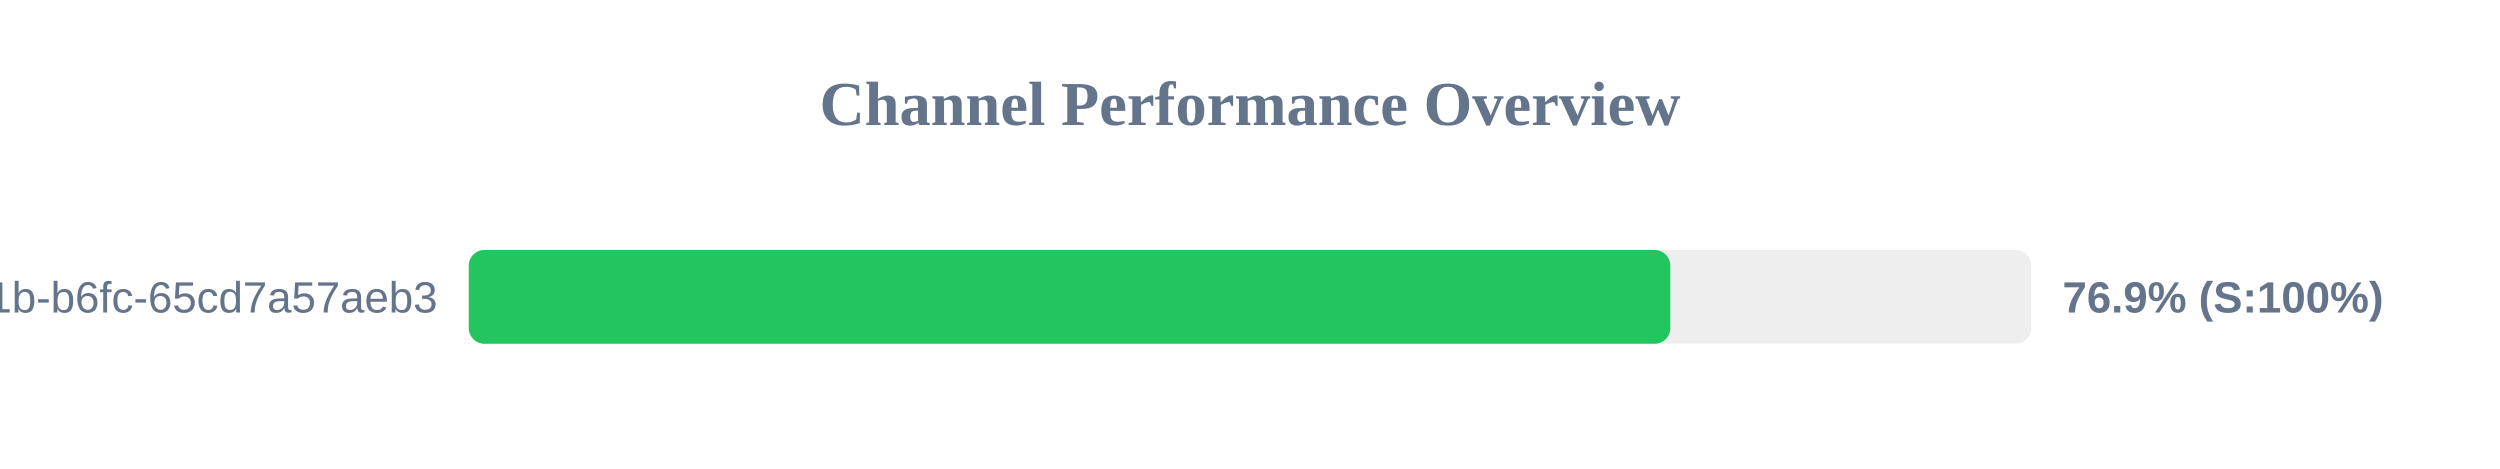
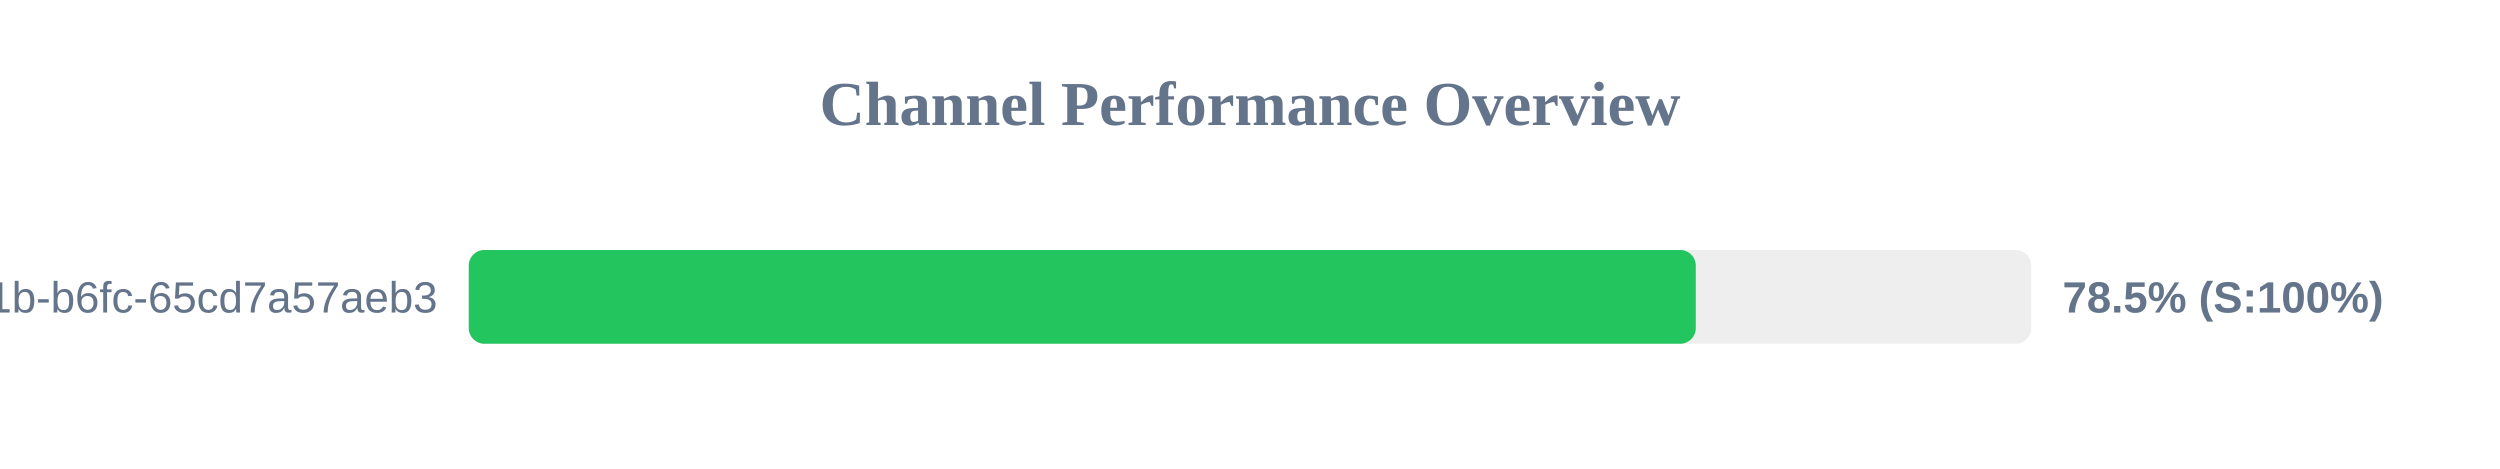
<svg xmlns="http://www.w3.org/2000/svg" width="800" height="150" version="1.1">
  <style>
        .row { font: 14px Arial; fill: #64748b; }
        .score { font: bold 14px Arial; fill: #64748b; }
    </style>
  <text x="400" y="40" text-anchor="middle" font-size="20px" font-weight="bold" fill="#64748b">Channel Performance Overview</text>
  <rect x="150" y="80" width="500" height="30" fill="#eee" rx="5" />
-   <rect x="150" y="80" width="384.5" height="30" fill="#22c55e" rx="5" />
+   <rect x="150" y="80" width="392.65" height="30" fill="#22c55e" rx="5" />
  <text x="140" y="100" text-anchor="end" class="row">?uuid=9c859345-959f-491b-b6fc-65cd7a57aeb3</text>
-   <text x="660" y="100" text-anchor="start" class="score">76.9% (S:100%)</text>
+   <text x="660" y="100" text-anchor="start" class="score">78.5% (S:100%)</text>
</svg>
